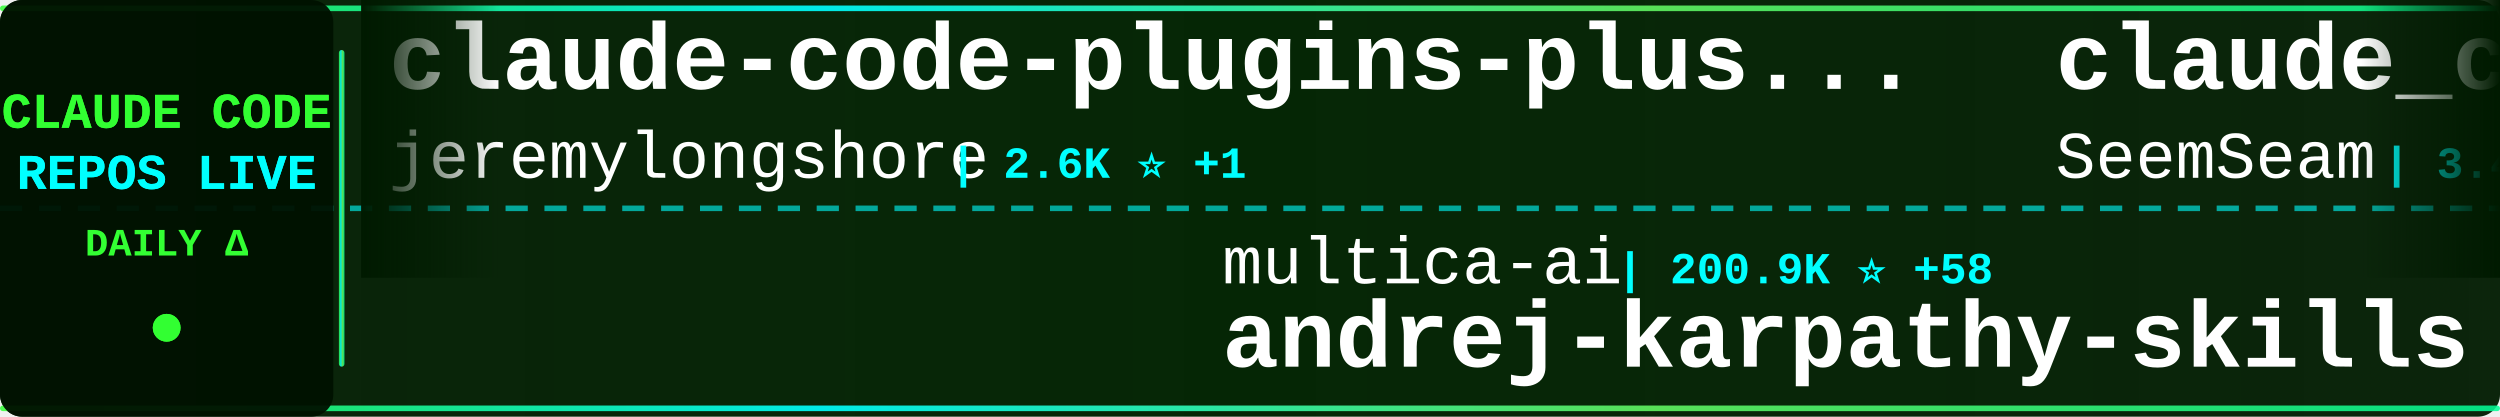
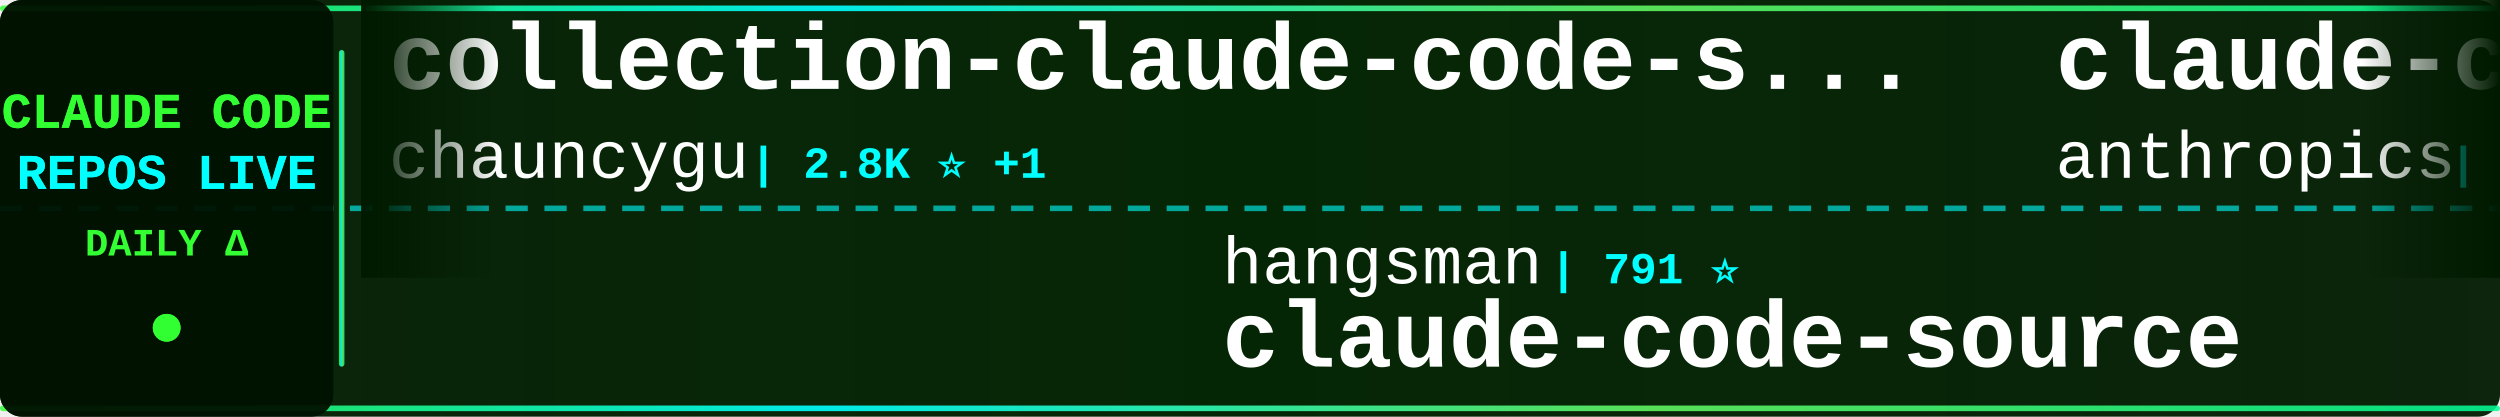
<svg xmlns="http://www.w3.org/2000/svg" width="900" height="150">
  <defs>
    <linearGradient id="tickerBg" x1="0%" y1="0%" x2="100%" y2="0%">
      <stop offset="0%" style="stop-color:#001a00;stop-opacity:0.95" />
      <stop offset="50%" style="stop-color:#002200;stop-opacity:0.98" />
      <stop offset="100%" style="stop-color:#001a00;stop-opacity:0.95" />
    </linearGradient>
    <linearGradient id="borderGrad" x1="0%" y1="0%" x2="100%" y2="0%">
      <stop offset="0%" style="stop-color:#33ff33;stop-opacity:0.85">
        <animate attributeName="stop-opacity" values="0.85;1;0.85" dur="2s" repeatCount="indefinite" />
      </stop>
      <stop offset="33%" style="stop-color:#00ffff;stop-opacity:0.9">
        <animate attributeName="stop-opacity" values="0.9;1;0.9" dur="2.2s" repeatCount="indefinite" />
      </stop>
      <stop offset="66%" style="stop-color:#66ff66;stop-opacity:0.85">
        <animate attributeName="stop-opacity" values="0.85;1;0.85" dur="1.8s" repeatCount="indefinite" />
      </stop>
      <stop offset="100%" style="stop-color:#00ff99;stop-opacity:0.85">
        <animate attributeName="stop-opacity" values="0.85;1;0.85" dur="2s" repeatCount="indefinite" />
      </stop>
    </linearGradient>
    <filter id="textGlow">
      <feGaussianBlur stdDeviation="0.1" result="coloredBlur" />
      <feMerge>
        <feMergeNode in="coloredBlur" />
        <feMergeNode in="SourceGraphic" />
      </feMerge>
    </filter>
    <filter id="metricGlow">
      <feGaussianBlur stdDeviation="0.2" result="coloredBlur" />
      <feMerge>
        <feMergeNode in="coloredBlur" />
        <feMergeNode in="SourceGraphic" />
      </feMerge>
    </filter>
    <linearGradient id="leftFade" x1="0%" y1="0%" x2="100%" y2="0%">
      <stop offset="0%" style="stop-color:#001a00;stop-opacity:1" />
      <stop offset="100%" style="stop-color:#001a00;stop-opacity:0" />
    </linearGradient>
    <linearGradient id="rightFade" x1="0%" y1="0%" x2="100%" y2="0%">
      <stop offset="0%" style="stop-color:#001a00;stop-opacity:0" />
      <stop offset="100%" style="stop-color:#001a00;stop-opacity:1" />
    </linearGradient>
  </defs>
  <rect width="900" height="150" fill="url(#tickerBg)" rx="8" />
  <rect x="0" y="2" width="900" height="2" fill="url(#borderGrad)" rx="1" />
  <rect x="0" y="146" width="900" height="2" fill="url(#borderGrad)" rx="1" />
  <line x1="0" y1="75" x2="900" y2="75" stroke="#00ffff" stroke-width="2" stroke-dasharray="8 6" opacity="0.6" />
  <rect x="0" y="0" width="120" height="150" fill="#001100" opacity="0.95" rx="8" />
  <text x="60" y="46" font-family="'Courier New', monospace" font-size="18" font-weight="bold" fill="#33ff33" text-anchor="middle" filter="url(#textGlow)">
    CLAUDE CODE
  </text>
  <text x="60" y="68" font-family="'Courier New', monospace" font-size="18" font-weight="bold" fill="#00ffff" text-anchor="middle" filter="url(#textGlow)">
    REPOS LIVE
  </text>
  <text x="60" y="92" font-family="'Courier New', monospace" font-size="14" font-weight="bold" fill="#33ff33" text-anchor="middle">
    DAILY Δ
  </text>
  <circle cx="60" cy="118" r="5" fill="#33ff33" filter="url(#metricGlow)">
    <animate attributeName="r" values="4;6;4" dur="1.5s" repeatCount="indefinite" />
    <animate attributeName="opacity" values="0.6;1;0.6" dur="1.5s" repeatCount="indefinite" />
  </circle>
  <rect x="122" y="18" width="2" height="114" fill="url(#borderGrad)" rx="1" />
  <clipPath id="tickerClip">
    <rect x="130" y="0" width="770" height="150" />
  </clipPath>
  <g clip-path="url(#tickerClip)">
    <g id="tickerItems">
      <animateTransform attributeName="transform" attributeType="XML" type="translate" from="0 0" to="-3000 0" dur="54s" repeatCount="indefinite" />
      <g transform="translate(0, 0)">
-         <text x="140" y="32" font-family="'Courier New', monospace" font-size="34" font-weight="bold" fill="#ffffff">claude-code-plugins-plus...</text>
-         <text x="140" y="64" font-family="'Courier New', monospace" font-size="24" font-weight="normal" fill="#ffffff" opacity="1.0">jeremylongshore</text>
-         <text x="342" y="64" font-family="'Courier New', monospace" font-size="16" font-weight="bold" fill="#00ffff"> | 2.6K ⭐ +1</text>
+         <text x="140" y="32" font-family="'Courier New', monospace" font-size="34" font-weight="bold" fill="#ffffff">collection-claude-code-s...</text>
+         <text x="140" y="64" font-family="'Courier New', monospace" font-size="24" font-weight="normal" fill="#ffffff" opacity="1.0">chauncygu</text>
+         <text x="270" y="64" font-family="'Courier New', monospace" font-size="16" font-weight="bold" fill="#00ffff"> | 2.8K ⭐ +1</text>
      </g>
      <g transform="translate(300, 0)">
-         <text x="140" y="102" font-family="'Courier New', monospace" font-size="24" font-weight="normal" fill="#ffffff" opacity="1.0">multica-ai</text>
-         <text x="282" y="102" font-family="'Courier New', monospace" font-size="16" font-weight="bold" fill="#00ffff"> | 200.9K ⭐ +58</text>
-         <text x="140" y="132" font-family="'Courier New', monospace" font-size="34" font-weight="bold" fill="#ffffff">andrej-karpathy-skills</text>
+         <text x="140" y="102" font-family="'Courier New', monospace" font-size="24" font-weight="normal" fill="#ffffff" opacity="1.0">hangsman</text>
+         <text x="258" y="102" font-family="'Courier New', monospace" font-size="16" font-weight="bold" fill="#00ffff"> | 791 ⭐</text>
+         <text x="140" y="132" font-family="'Courier New', monospace" font-size="34" font-weight="bold" fill="#ffffff">claude-code-source</text>
      </g>
      <g transform="translate(600, 0)">
+         <text x="140" y="32" font-family="'Courier New', monospace" font-size="34" font-weight="bold" fill="#ffffff">claude-code-base-action</text>
+         <text x="140" y="64" font-family="'Courier New', monospace" font-size="24" font-weight="normal" fill="#ffffff" opacity="1.0">anthropics</text>
+         <text x="282" y="64" font-family="'Courier New', monospace" font-size="16" font-weight="bold" fill="#00ffff"> | 942 ⭐ +2</text>
+       </g>
+       <g transform="translate(900, 0)">
+         <text x="140" y="102" font-family="'Courier New', monospace" font-size="24" font-weight="normal" fill="#ffffff" opacity="1.0">Chachamaru127</text>
+         <text x="318" y="102" font-family="'Courier New', monospace" font-size="16" font-weight="bold" fill="#00ffff"> | 3.0K ⭐</text>
+         <text x="140" y="132" font-family="'Courier New', monospace" font-size="34" font-weight="bold" fill="#ffffff">claude-code-harness</text>
+       </g>
+       <g transform="translate(1200, 0)">
+         <text x="140" y="32" font-family="'Courier New', monospace" font-size="34" font-weight="bold" fill="#ffffff">claude-code-router</text>
+         <text x="140" y="64" font-family="'Courier New', monospace" font-size="24" font-weight="normal" fill="#ffffff" opacity="1.0">musistudio</text>
+         <text x="282" y="64" font-family="'Courier New', monospace" font-size="16" font-weight="bold" fill="#00ffff"> | 36.5K ⭐ +6</text>
+       </g>
+       <g transform="translate(1500, 0)">
+         <text x="140" y="102" font-family="'Courier New', monospace" font-size="24" font-weight="normal" fill="#ffffff" opacity="1.0">edmund-io</text>
+         <text x="270" y="102" font-family="'Courier New', monospace" font-size="16" font-weight="bold" fill="#00ffff"> | 1.5K ⭐ -1</text>
+         <text x="140" y="132" font-family="'Courier New', monospace" font-size="34" font-weight="bold" fill="#ffffff">edmunds-claude-code</text>
+       </g>
+       <g transform="translate(1800, 0)">
        <text x="140" y="32" font-family="'Courier New', monospace" font-size="34" font-weight="bold" fill="#ffffff">claude_codex_bridge</text>
        <text x="140" y="64" font-family="'Courier New', monospace" font-size="24" font-weight="normal" fill="#ffffff" opacity="1.0">SeemSeam</text>
-         <text x="258" y="64" font-family="'Courier New', monospace" font-size="16" font-weight="bold" fill="#00ffff"> | 3.4K ⭐</text>
-       </g>
-       <g transform="translate(900, 0)">
-         <text x="140" y="102" font-family="'Courier New', monospace" font-size="24" font-weight="normal" fill="#ffffff" opacity="1.0">frankbria</text>
-         <text x="270" y="102" font-family="'Courier New', monospace" font-size="16" font-weight="bold" fill="#00ffff"> | 9.6K ⭐ -1</text>
-         <text x="140" y="132" font-family="'Courier New', monospace" font-size="34" font-weight="bold" fill="#ffffff">ralph-claude-code</text>
-       </g>
-       <g transform="translate(1200, 0)">
-         <text x="140" y="32" font-family="'Courier New', monospace" font-size="34" font-weight="bold" fill="#ffffff">claude-code</text>
-         <text x="140" y="64" font-family="'Courier New', monospace" font-size="24" font-weight="normal" fill="#ffffff" opacity="1.0">jarmuine</text>
-         <text x="258" y="64" font-family="'Courier New', monospace" font-size="16" font-weight="bold" fill="#00ffff"> | 2.3K ⭐</text>
-       </g>
-       <g transform="translate(1500, 0)">
-         <text x="140" y="102" font-family="'Courier New', monospace" font-size="24" font-weight="normal" fill="#ffffff" opacity="1.0">https-deeplearning-ai</text>
-         <text x="414" y="102" font-family="'Courier New', monospace" font-size="16" font-weight="bold" fill="#00ffff"> | 540 ⭐</text>
-         <text x="140" y="132" font-family="'Courier New', monospace" font-size="34" font-weight="bold" fill="#ffffff">sc-claude-code-files</text>
-       </g>
-       <g transform="translate(1800, 0)">
-         <text x="140" y="32" font-family="'Courier New', monospace" font-size="34" font-weight="bold" fill="#ffffff">claude-code-transcripts</text>
-         <text x="140" y="64" font-family="'Courier New', monospace" font-size="24" font-weight="normal" fill="#ffffff" opacity="1.0">simonw</text>
-         <text x="234" y="64" font-family="'Courier New', monospace" font-size="16" font-weight="bold" fill="#00ffff"> | 1.7K ⭐</text>
+         <text x="258" y="64" font-family="'Courier New', monospace" font-size="16" font-weight="bold" fill="#00ffff"> | 3.4K ⭐ +1</text>
      </g>
      <g transform="translate(2100, 0)">
-         <text x="140" y="102" font-family="'Courier New', monospace" font-size="24" font-weight="normal" fill="#ffffff" opacity="1.0">Tinkeringg-Lab</text>
-         <text x="330" y="102" font-family="'Courier New', monospace" font-size="16" font-weight="bold" fill="#00ffff"> | 211 ⭐</text>
-         <text x="140" y="132" font-family="'Courier New', monospace" font-size="34" font-weight="bold" fill="#ffffff">claude-code</text>
+         <text x="140" y="102" font-family="'Courier New', monospace" font-size="24" font-weight="normal" fill="#ffffff" opacity="1.0">Alishahryar1</text>
+         <text x="306" y="102" font-family="'Courier New', monospace" font-size="16" font-weight="bold" fill="#00ffff"> | 45.1K ⭐ +40</text>
+         <text x="140" y="132" font-family="'Courier New', monospace" font-size="34" font-weight="bold" fill="#ffffff">free-claude-code</text>
      </g>
      <g transform="translate(2400, 0)">
-         <text x="140" y="32" font-family="'Courier New', monospace" font-size="34" font-weight="bold" fill="#ffffff">Claude-Code</text>
-         <text x="140" y="64" font-family="'Courier New', monospace" font-size="24" font-weight="normal" fill="#ffffff" opacity="1.0">pengchengneo</text>
-         <text x="306" y="64" font-family="'Courier New', monospace" font-size="16" font-weight="bold" fill="#00ffff"> | 1.7K ⭐</text>
+         <text x="140" y="32" font-family="'Courier New', monospace" font-size="34" font-weight="bold" fill="#ffffff">claude-code-proxy</text>
+         <text x="140" y="64" font-family="'Courier New', monospace" font-size="24" font-weight="normal" fill="#ffffff" opacity="1.0">fuergaosi233</text>
+         <text x="306" y="64" font-family="'Courier New', monospace" font-size="16" font-weight="bold" fill="#00ffff"> | 2.8K ⭐</text>
      </g>
      <g transform="translate(2700, 0)">
-         <text x="140" y="102" font-family="'Courier New', monospace" font-size="24" font-weight="normal" fill="#ffffff" opacity="1.0">LING71671</text>
-         <text x="270" y="102" font-family="'Courier New', monospace" font-size="16" font-weight="bold" fill="#00ffff"> | 934 ⭐</text>
-         <text x="140" y="132" font-family="'Courier New', monospace" font-size="34" font-weight="bold" fill="#ffffff">Open-ClaudeCode</text>
+         <text x="140" y="102" font-family="'Courier New', monospace" font-size="24" font-weight="normal" fill="#ffffff" opacity="1.0">777genius</text>
+         <text x="270" y="102" font-family="'Courier New', monospace" font-size="16" font-weight="bold" fill="#00ffff"> | 925 ⭐</text>
+         <text x="140" y="132" font-family="'Courier New', monospace" font-size="34" font-weight="bold" fill="#ffffff">claude-code-source-code</text>
      </g>
      <g transform="translate(3000, 0)">
-         <text x="140" y="32" font-family="'Courier New', monospace" font-size="34" font-weight="bold" fill="#ffffff">claude-code-plugins-plus...</text>
-         <text x="140" y="64" font-family="'Courier New', monospace" font-size="24" font-weight="normal" fill="#ffffff" opacity="1.0">jeremylongshore</text>
-         <text x="342" y="64" font-family="'Courier New', monospace" font-size="16" font-weight="bold" fill="#00ffff"> | 2.6K ⭐ +1</text>
+         <text x="140" y="32" font-family="'Courier New', monospace" font-size="34" font-weight="bold" fill="#ffffff">collection-claude-code-s...</text>
+         <text x="140" y="64" font-family="'Courier New', monospace" font-size="24" font-weight="normal" fill="#ffffff" opacity="1.0">chauncygu</text>
+         <text x="270" y="64" font-family="'Courier New', monospace" font-size="16" font-weight="bold" fill="#00ffff"> | 2.8K ⭐ +1</text>
      </g>
      <g transform="translate(3300, 0)">
-         <text x="140" y="102" font-family="'Courier New', monospace" font-size="24" font-weight="normal" fill="#ffffff" opacity="1.0">multica-ai</text>
-         <text x="282" y="102" font-family="'Courier New', monospace" font-size="16" font-weight="bold" fill="#00ffff"> | 200.9K ⭐ +58</text>
-         <text x="140" y="132" font-family="'Courier New', monospace" font-size="34" font-weight="bold" fill="#ffffff">andrej-karpathy-skills</text>
+         <text x="140" y="102" font-family="'Courier New', monospace" font-size="24" font-weight="normal" fill="#ffffff" opacity="1.0">hangsman</text>
+         <text x="258" y="102" font-family="'Courier New', monospace" font-size="16" font-weight="bold" fill="#00ffff"> | 791 ⭐</text>
+         <text x="140" y="132" font-family="'Courier New', monospace" font-size="34" font-weight="bold" fill="#ffffff">claude-code-source</text>
      </g>
      <g transform="translate(3600, 0)">
-         <text x="140" y="32" font-family="'Courier New', monospace" font-size="34" font-weight="bold" fill="#ffffff">claude_codex_bridge</text>
-         <text x="140" y="64" font-family="'Courier New', monospace" font-size="24" font-weight="normal" fill="#ffffff" opacity="1.0">SeemSeam</text>
-         <text x="258" y="64" font-family="'Courier New', monospace" font-size="16" font-weight="bold" fill="#00ffff"> | 3.4K ⭐</text>
+         <text x="140" y="32" font-family="'Courier New', monospace" font-size="34" font-weight="bold" fill="#ffffff">claude-code-base-action</text>
+         <text x="140" y="64" font-family="'Courier New', monospace" font-size="24" font-weight="normal" fill="#ffffff" opacity="1.0">anthropics</text>
+         <text x="282" y="64" font-family="'Courier New', monospace" font-size="16" font-weight="bold" fill="#00ffff"> | 942 ⭐ +2</text>
      </g>
      <g transform="translate(3900, 0)">
-         <text x="140" y="102" font-family="'Courier New', monospace" font-size="24" font-weight="normal" fill="#ffffff" opacity="1.0">frankbria</text>
-         <text x="270" y="102" font-family="'Courier New', monospace" font-size="16" font-weight="bold" fill="#00ffff"> | 9.6K ⭐ -1</text>
-         <text x="140" y="132" font-family="'Courier New', monospace" font-size="34" font-weight="bold" fill="#ffffff">ralph-claude-code</text>
+         <text x="140" y="102" font-family="'Courier New', monospace" font-size="24" font-weight="normal" fill="#ffffff" opacity="1.0">Chachamaru127</text>
+         <text x="318" y="102" font-family="'Courier New', monospace" font-size="16" font-weight="bold" fill="#00ffff"> | 3.0K ⭐</text>
+         <text x="140" y="132" font-family="'Courier New', monospace" font-size="34" font-weight="bold" fill="#ffffff">claude-code-harness</text>
      </g>
    </g>
  </g>
  <rect x="130" y="0" width="50" height="100" fill="url(#leftFade)" />
  <rect x="850" y="0" width="50" height="100" fill="url(#rightFade)" />
</svg>
